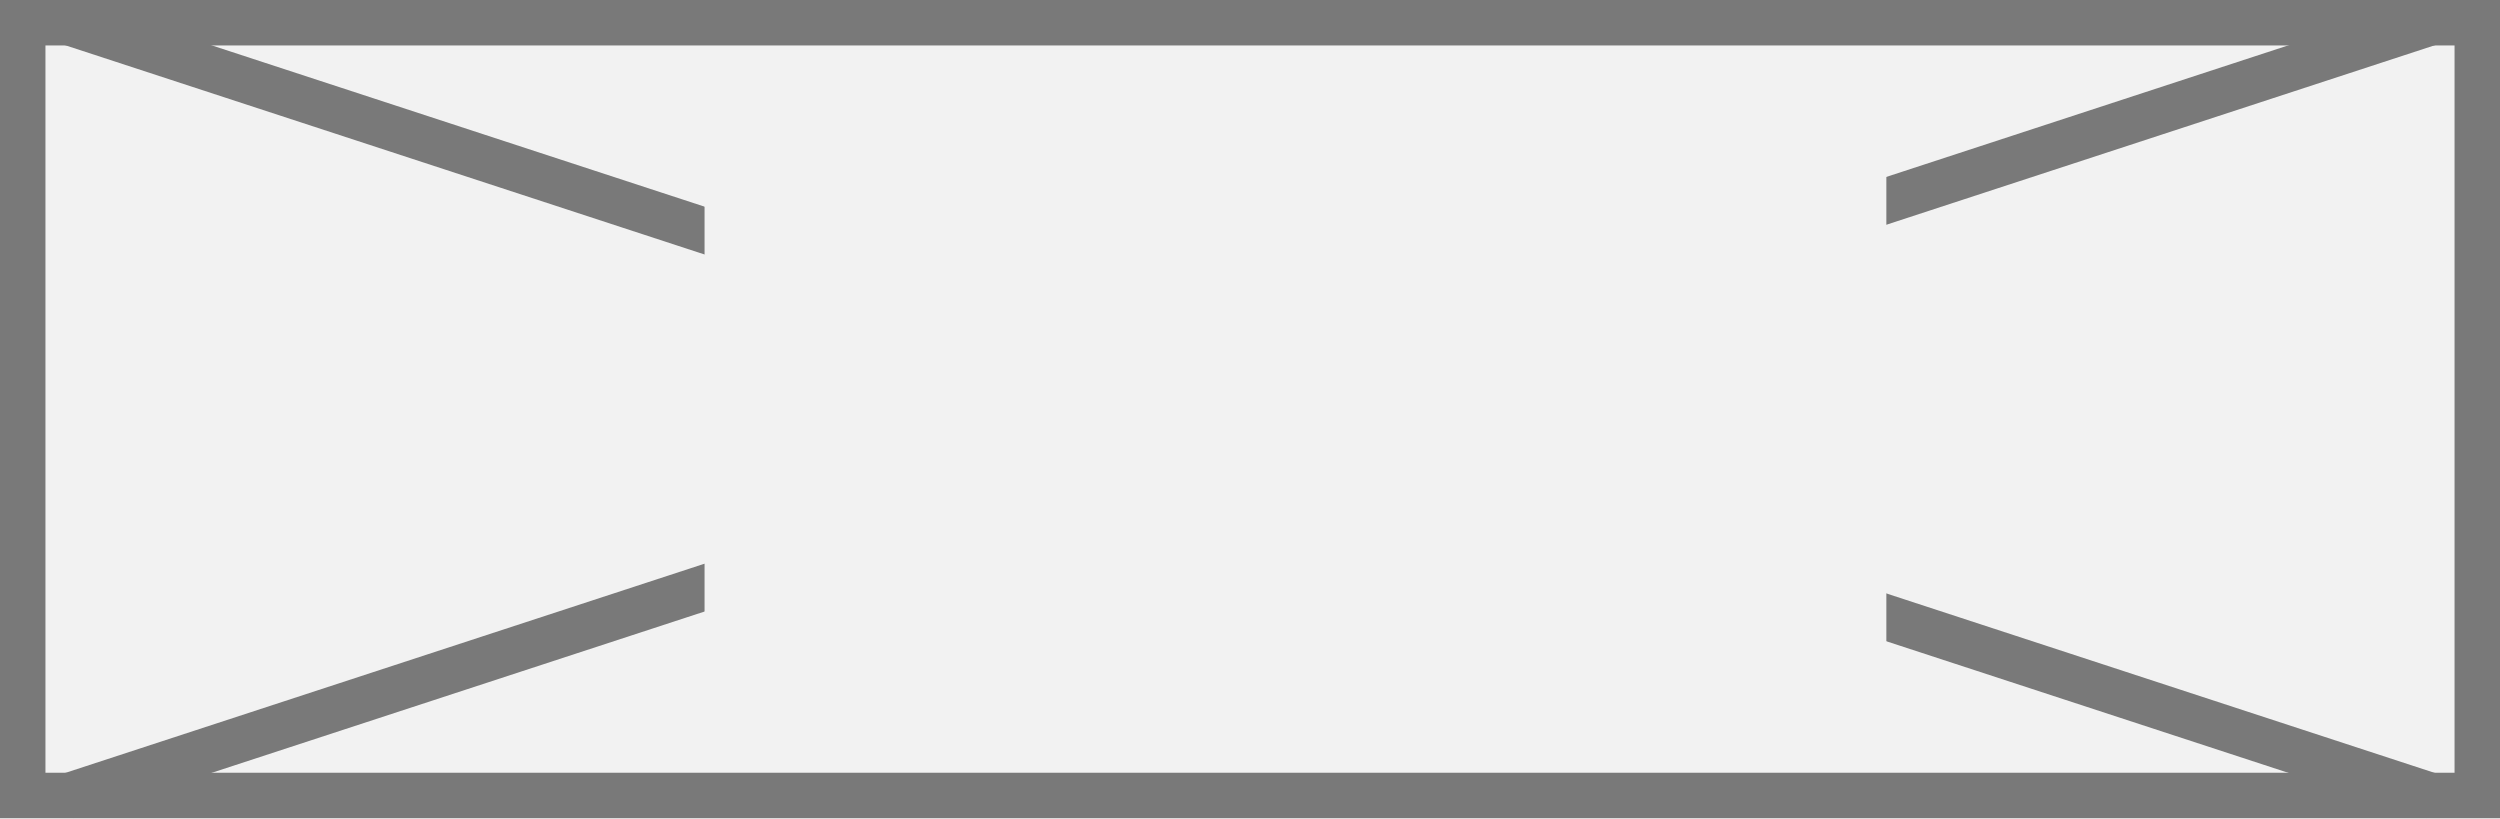
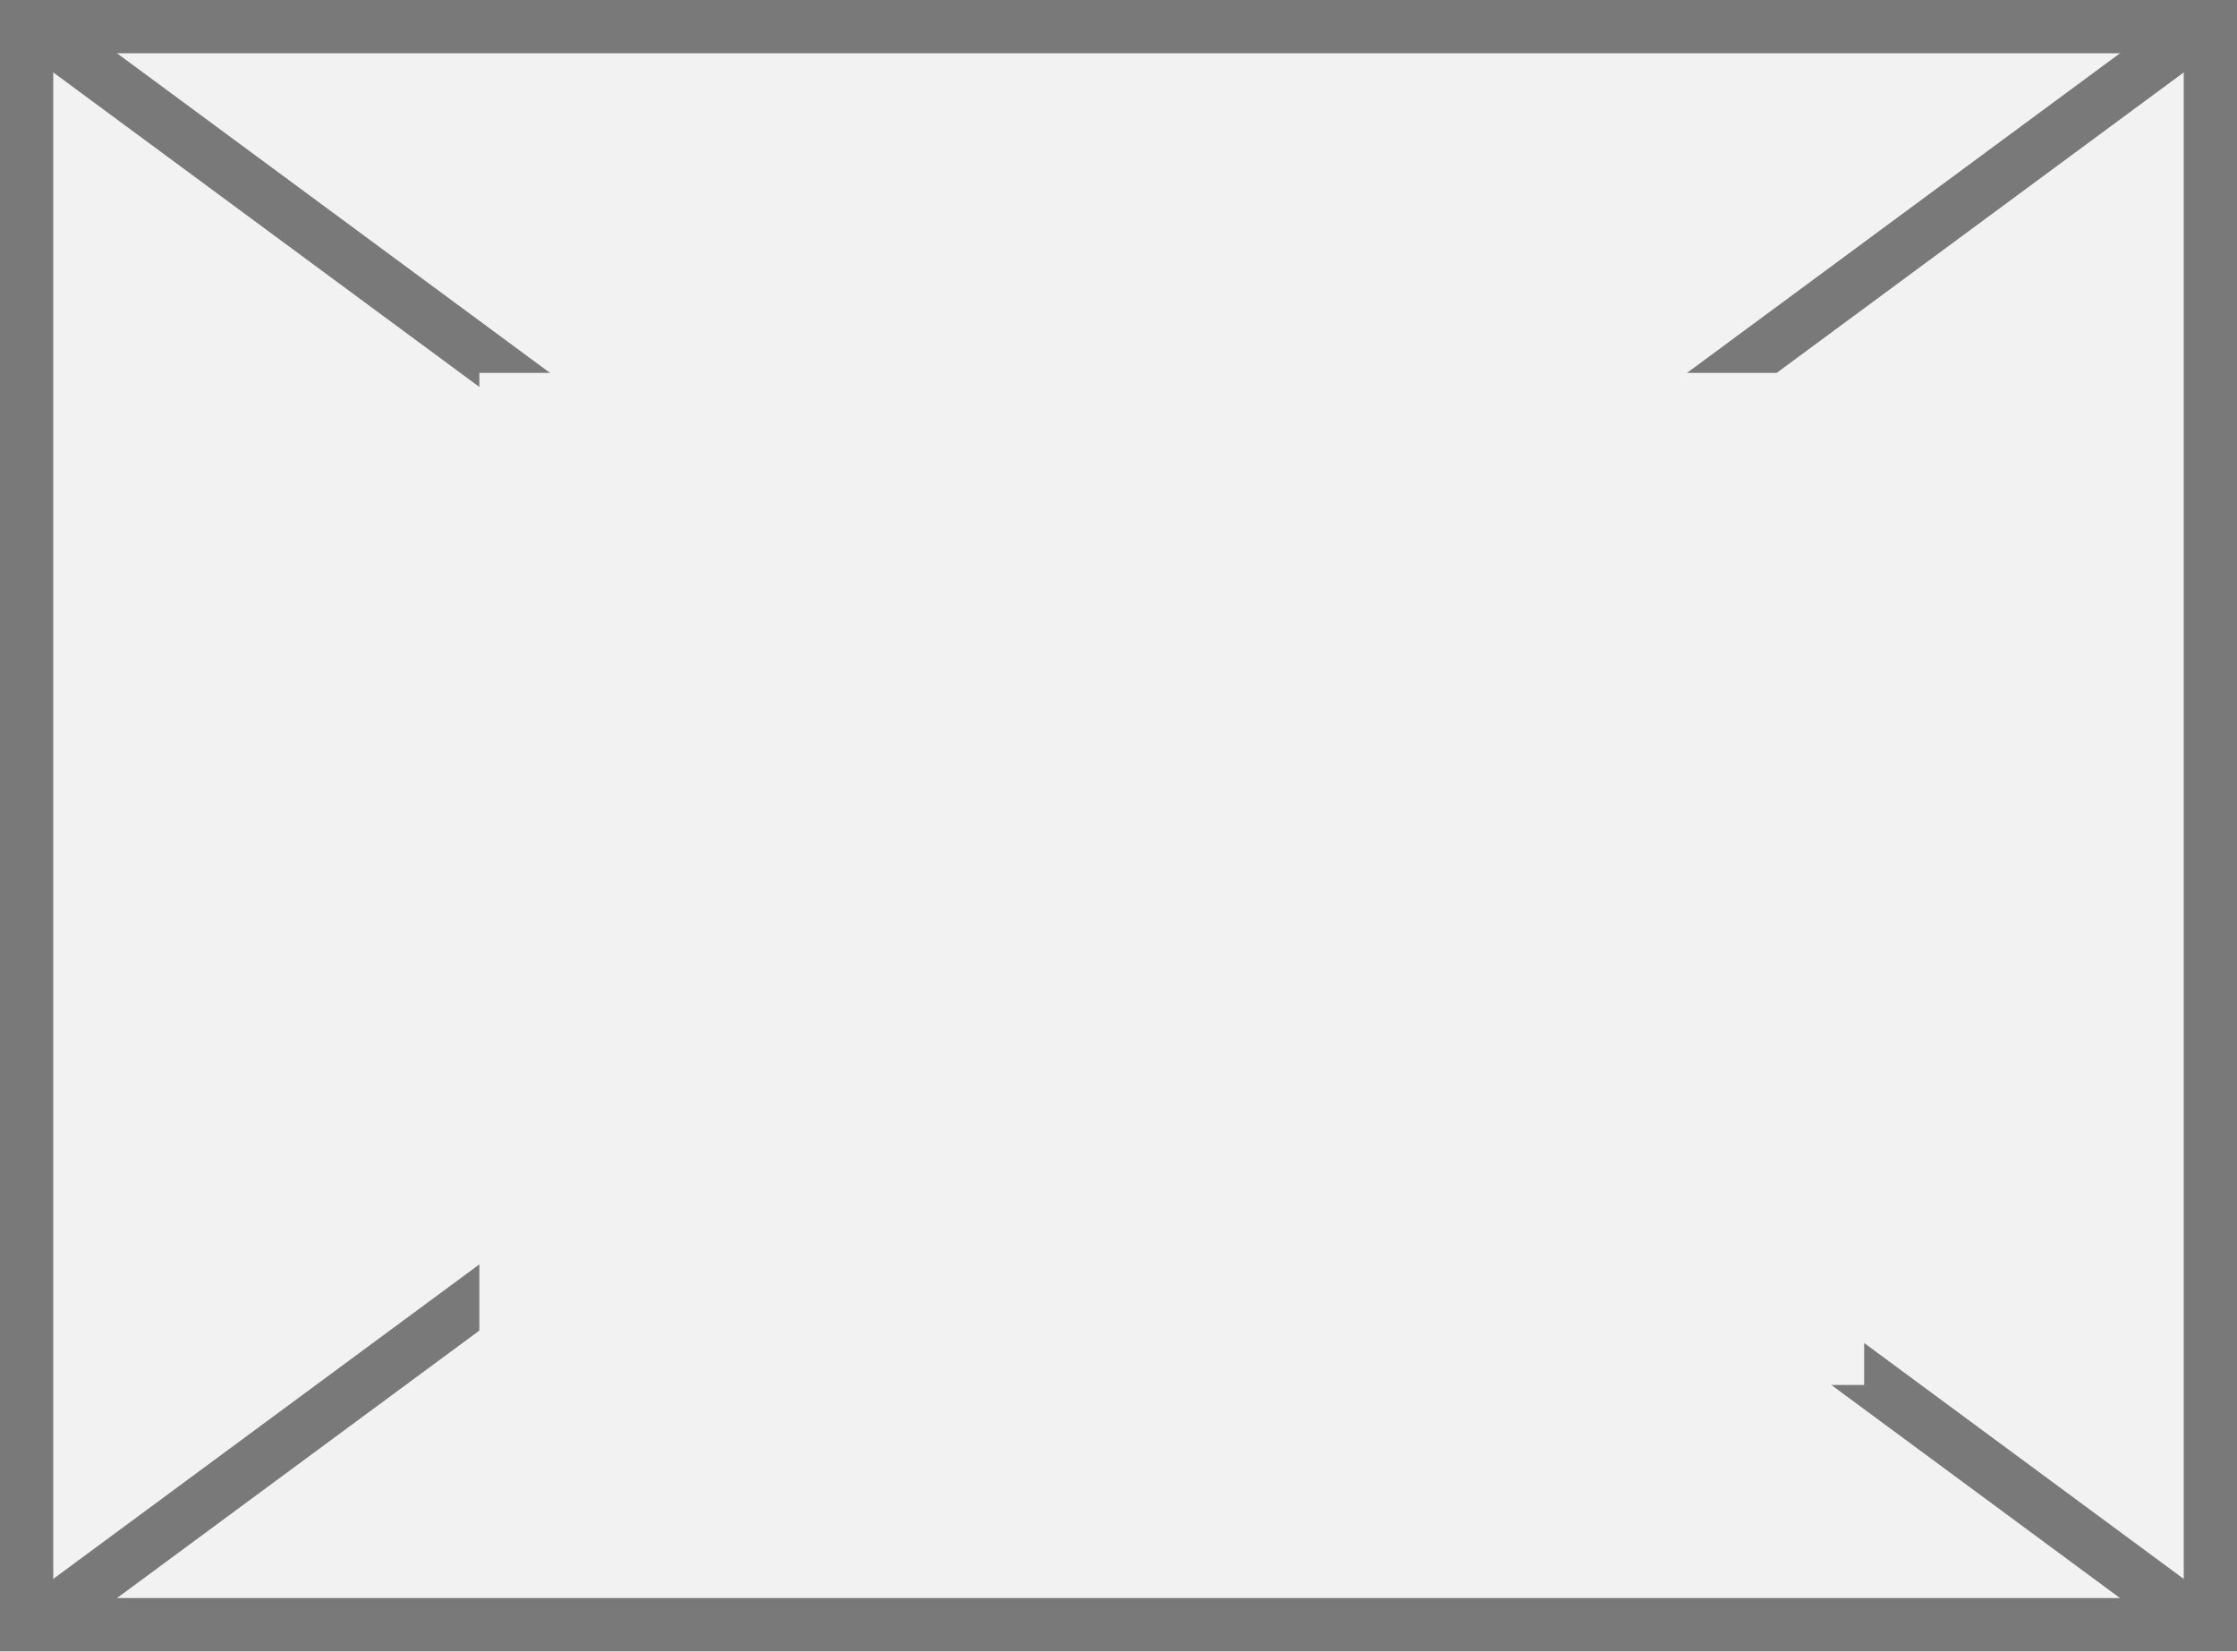
- <svg xmlns="http://www.w3.org/2000/svg" version="1.1" width="55px" height="18px">
+ <svg xmlns="http://www.w3.org/2000/svg" version="1.1" width="42px" height="31px">
  <defs>
    <pattern id="BGPattern" patternUnits="userSpaceOnUse" alignment="0 0" imageRepeat="None" />
-     <mask fill="white" id="Clip165">
-       <path d="M 0 18  L 0 0  L 55 0  L 55 18  L 0 18  Z " fill-rule="evenodd" />
+     <mask fill="white" id="Clip283">
+       <path d="M 0 31  L 0 0  L 42 0  L 42 31  L 0 31  Z " fill-rule="evenodd" />
    </mask>
-     <mask fill="white" id="Clip166">
-       <path d="M 15.5 1  L 41.5 1  L 41.5 20  L 15.5 20  Z M 0 0  L 55 0  L 55 18  L 0 18  Z " fill-rule="evenodd" />
+     <mask fill="white" id="Clip284">
+       <path d="M 9 7  L 35 7  L 35 26  L 9 26  Z M 0 0  L 42 0  L 42 31  L 0 31  Z " fill-rule="evenodd" />
    </mask>
  </defs>
-   <g transform="matrix(1 0 0 1 -99 -253 )">
-     <path d="M 0 18  L 0 0  L 55 0  L 55 18  L 0 18  Z " fill-rule="nonzero" fill="rgba(242, 242, 242, 1)" stroke="none" transform="matrix(1 0 0 1 99 253 )" class="fill" />
-     <path d="M 0 18  L 0 0  L 55 0  L 55 18  L 0 18  Z " stroke-width="2" stroke-dasharray="0" stroke="rgba(121, 121, 121, 1)" fill="none" transform="matrix(1 0 0 1 99 253 )" class="stroke" mask="url(#Clip165)" />
-     <path d="M 53.548 0.475  L 1.452 17.525  M 1.452 0.475  L 53.548 17.525  " stroke-width="1" stroke-dasharray="0" stroke="rgba(121, 121, 121, 1)" fill="none" transform="matrix(1 0 0 1 99 253 )" class="stroke" mask="url(#Clip166)" />
+   <g transform="matrix(1 0 0 1 -775 -625 )">
+     <path d="M 0 31  L 0 0  L 42 0  L 42 31  L 0 31  Z " fill-rule="nonzero" fill="rgba(242, 242, 242, 1)" stroke="none" transform="matrix(1 0 0 1 775 625 )" class="fill" />
+     <path d="M 0 31  L 0 0  L 42 0  L 42 31  L 0 31  Z " stroke-width="2" stroke-dasharray="0" stroke="rgba(121, 121, 121, 1)" fill="none" transform="matrix(1 0 0 1 775 625 )" class="stroke" mask="url(#Clip283)" />
+     <path d="M 41.455 0.402  L 0.545 30.598  M 0.545 0.402  L 41.455 30.598  " stroke-width="1" stroke-dasharray="0" stroke="rgba(121, 121, 121, 1)" fill="none" transform="matrix(1 0 0 1 775 625 )" class="stroke" mask="url(#Clip284)" />
  </g>
</svg>
